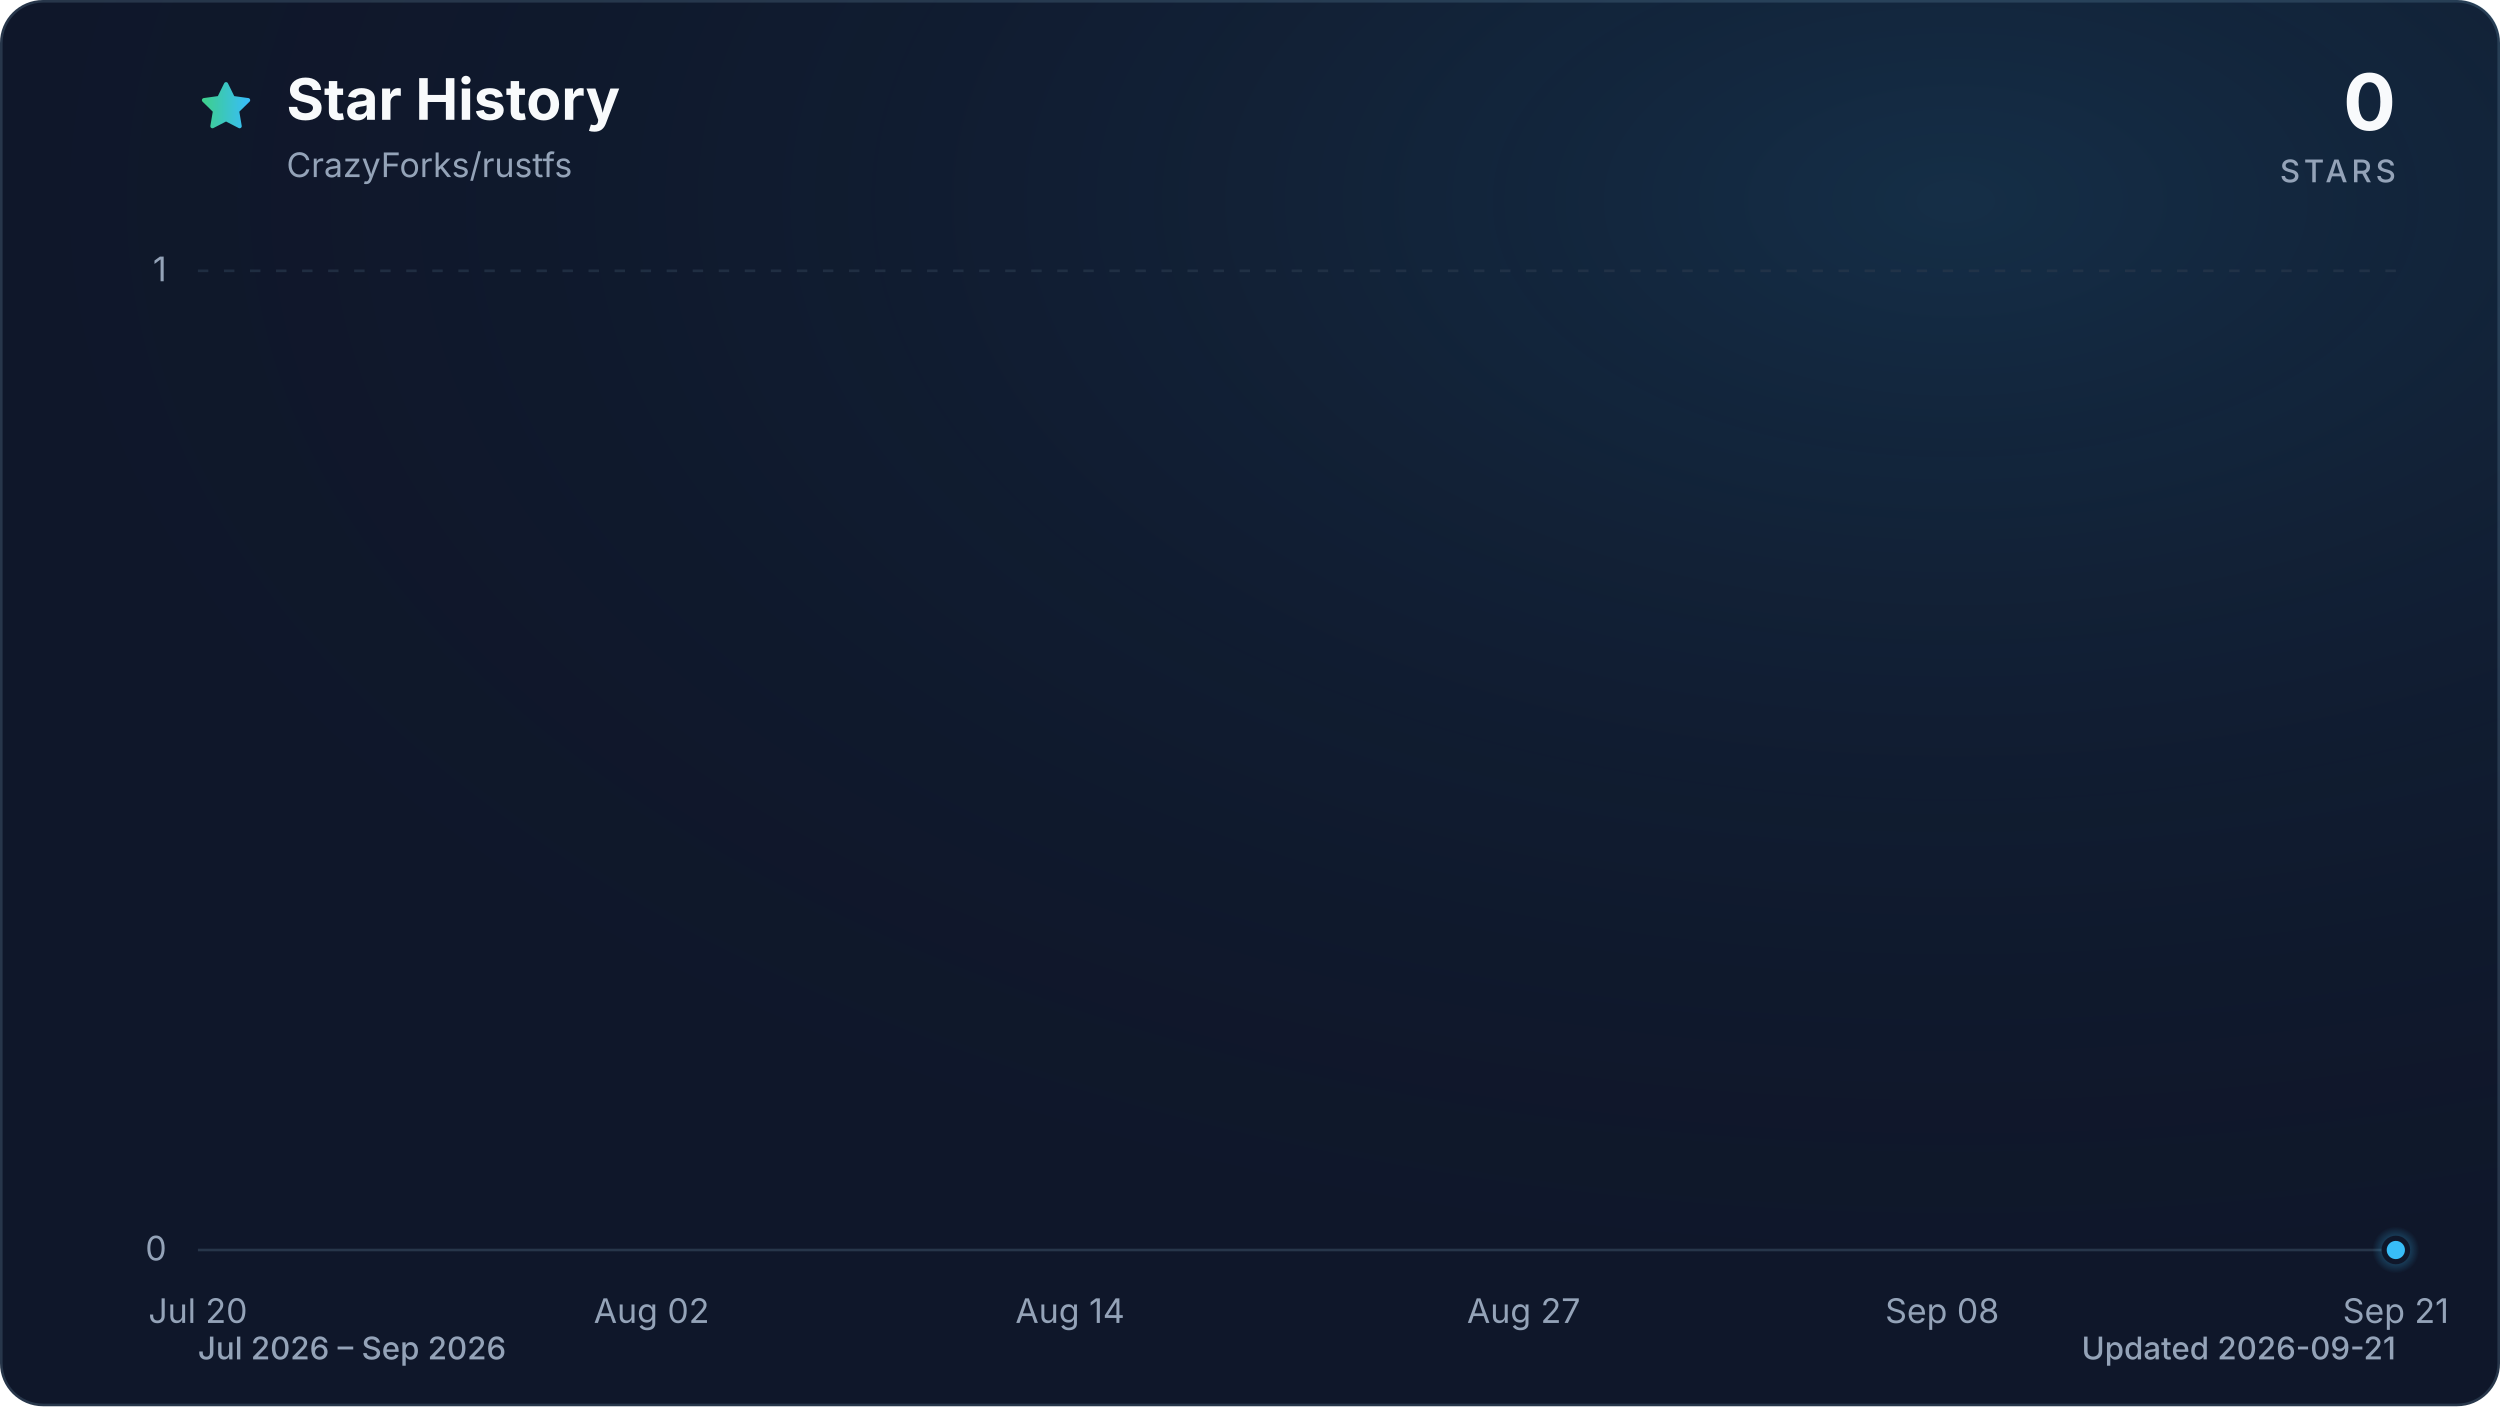
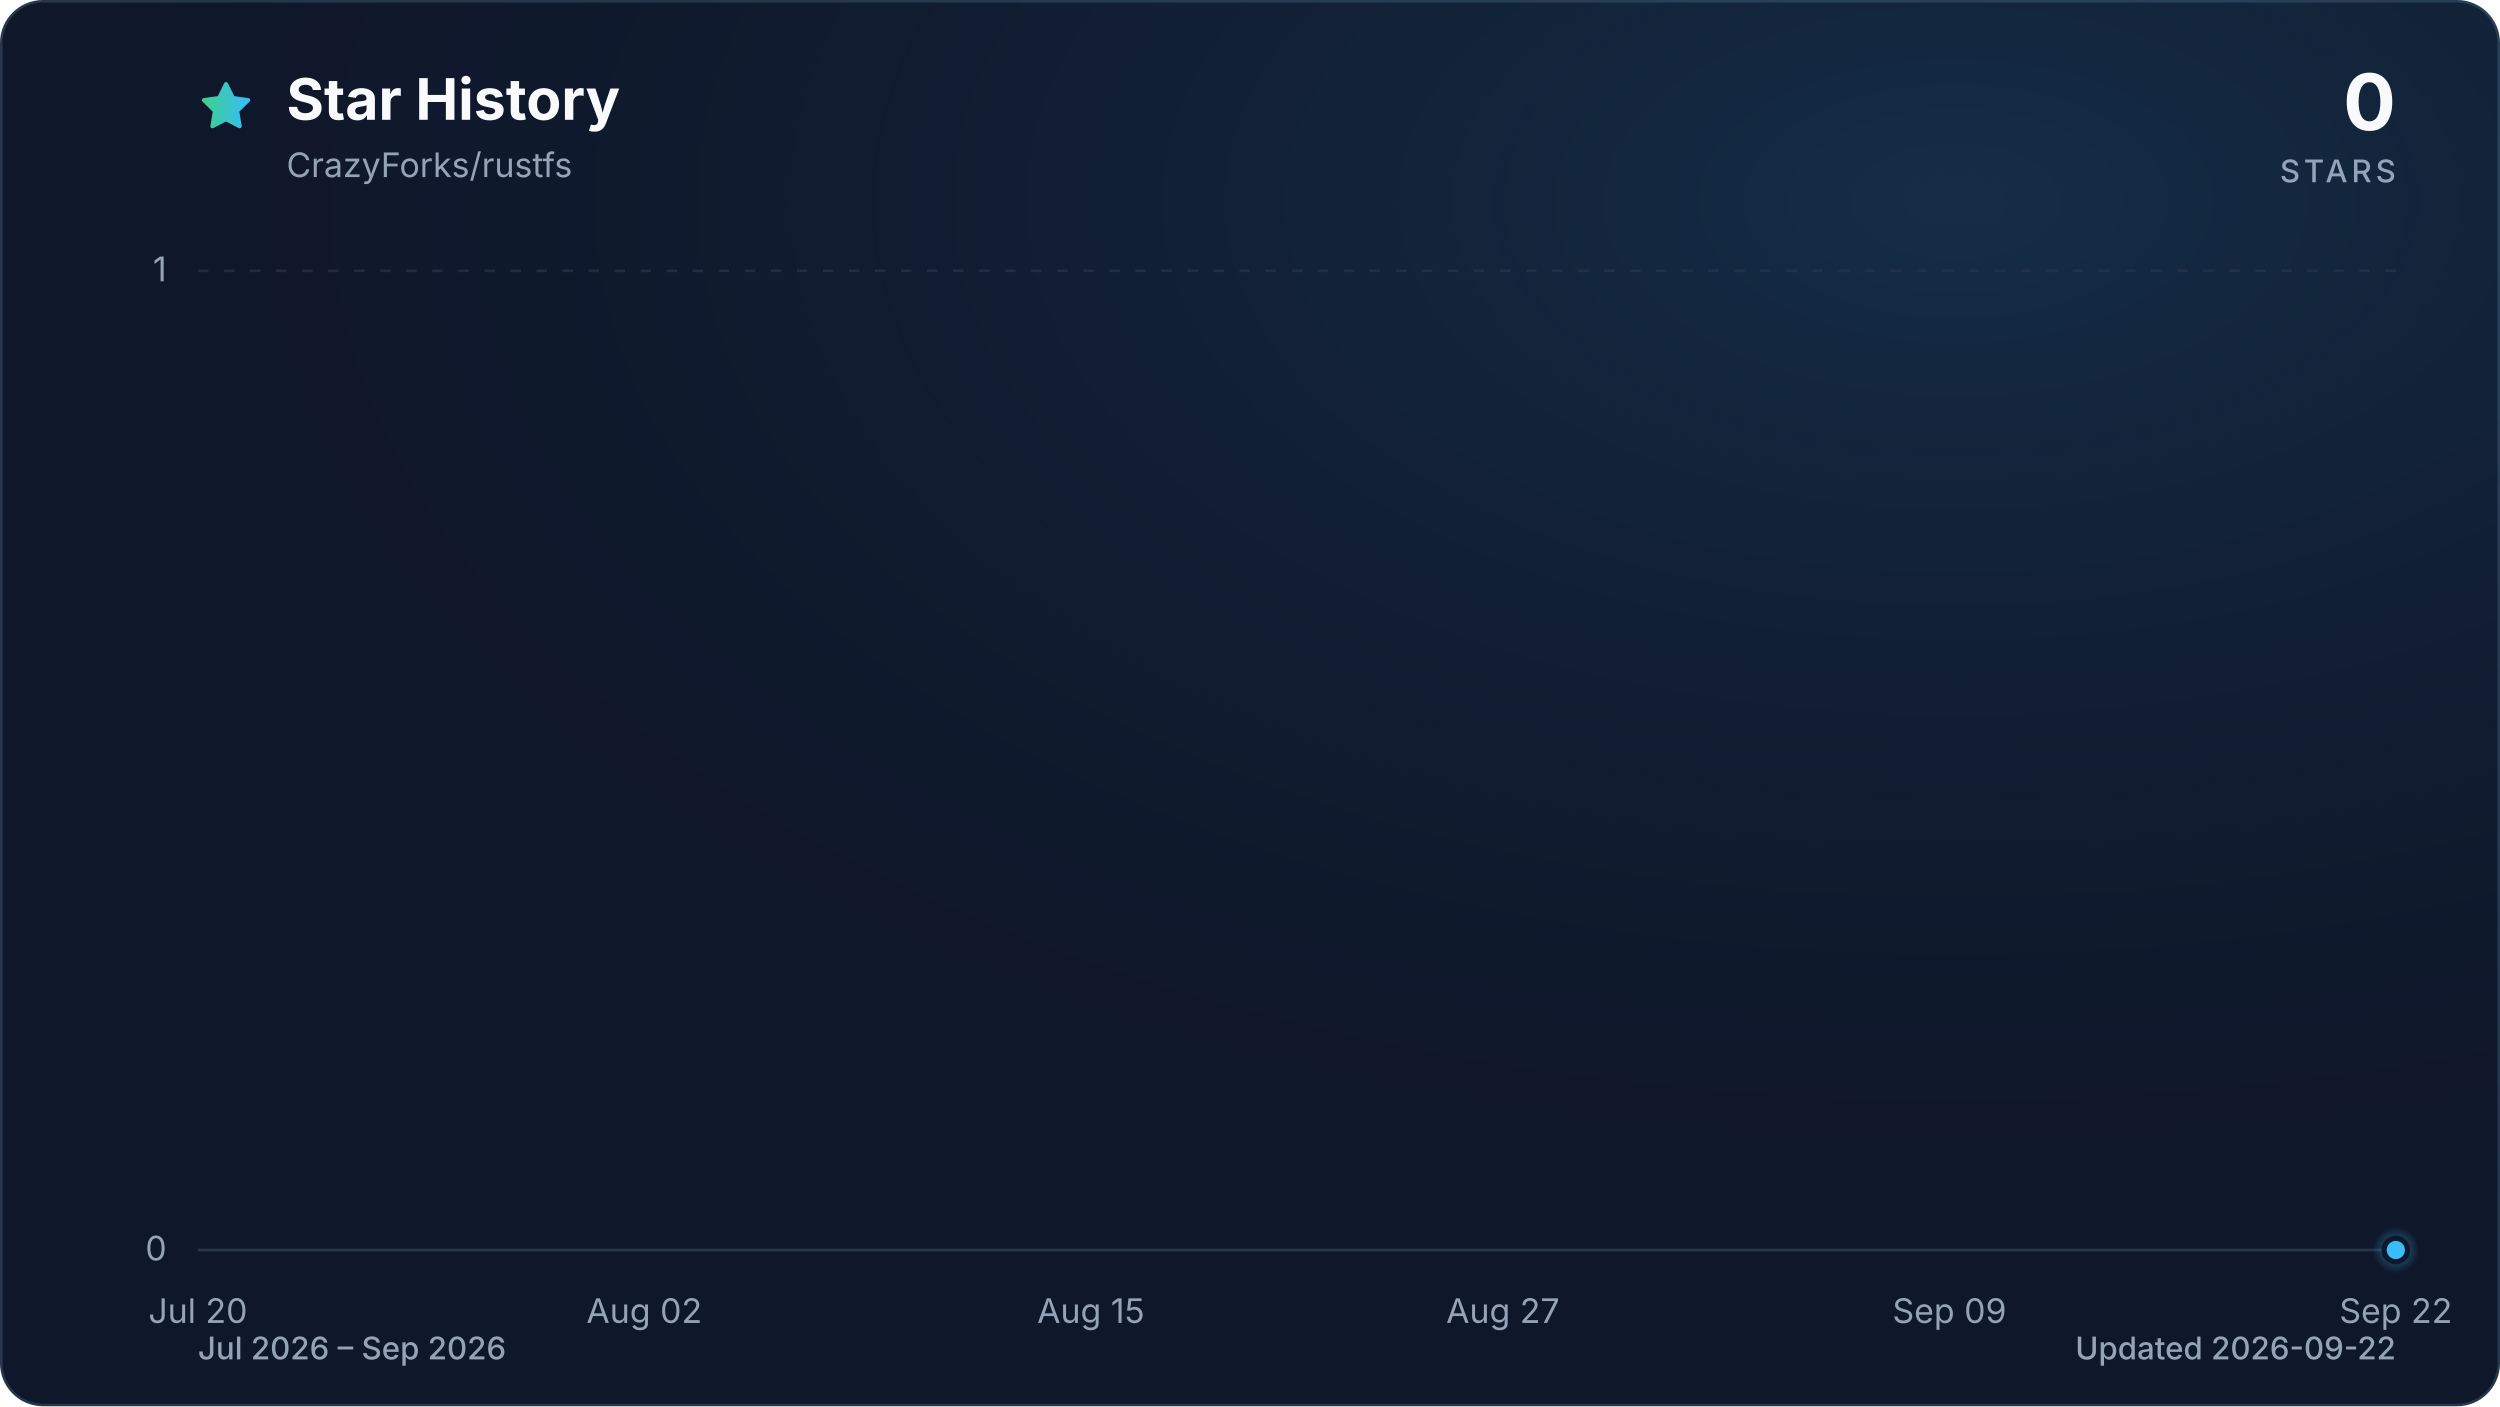
<svg xmlns="http://www.w3.org/2000/svg" viewBox="0 0 960 540" role="img" aria-labelledby="title description" data-style="gradient" data-variant="glow" data-animated="true">
  <defs>
    <linearGradient id="trend" x1="0" y1="0" x2="1" y2="0">
      <stop offset="0%" stop-color="#3ecf8e" />
      <stop offset="100%" stop-color="#38bdf8" />
    </linearGradient>
    <linearGradient id="area" x1="0" y1="0" x2="0" y2="1">
      <stop offset="0%" stop-color="#3ecf8e" stop-opacity="0.30" />
      <stop offset="55%" stop-color="#38bdf8" stop-opacity="0.10" />
      <stop offset="100%" stop-color="#38bdf8" stop-opacity="0.01" />
    </linearGradient>
    <radialGradient id="marker-halo" cx="50%" cy="50%" r="50%">
      <stop offset="0%" stop-color="#38bdf8" stop-opacity="0.55" />
      <stop offset="100%" stop-color="#38bdf8" stop-opacity="0" />
    </radialGradient>
    <radialGradient id="surface-glow" cx="78%" cy="14%" r="80%">
      <stop offset="0%" stop-color="#38bdf8" stop-opacity="0.14" />
      <stop offset="100%" stop-color="#0f172a" stop-opacity="0" />
    </radialGradient>
    <filter id="trend-glow" x="-20%" y="-20%" width="140%" height="140%">
      <feGaussianBlur stdDeviation="7" />
    </filter>
  </defs>
  <style>
.trend-enter{transform-box:fill-box;transform-origin:center;animation:trend-enter 520ms cubic-bezier(0.16,1,0.3,1)}
.marker-enter{transform-box:fill-box;transform-origin:center;animation:marker-enter 320ms cubic-bezier(0.16,1,0.3,1) 200ms both}
.marker-pulse{transform-box:fill-box;transform-origin:center;animation:marker-pulse 2.6s ease-out infinite}
@keyframes trend-enter{from{opacity:.35;transform:translateY(10px)}to{opacity:1;transform:translateY(0)}}
@keyframes marker-enter{from{opacity:0;transform:scale(.4)}to{opacity:1;transform:scale(1)}}
@keyframes marker-pulse{0%{opacity:.5;transform:scale(.7)}70%,100%{opacity:0;transform:scale(2.1)}}
@media (prefers-reduced-motion:reduce){.trend-enter,.marker-enter,.marker-pulse{animation:none!important}}
@media (prefers-reduced-motion:reduce){.marker-pulse{opacity:0}}
</style>
  <rect x="0.5" y="0.5" width="959" height="539" fill="#0f172a" stroke="#27364a" stroke-width="1" rx="16" />
  <rect width="960" height="540" fill="url(#surface-glow)" rx="16" />
  <path d="M12 2.6l2.9 5.9 6.5.9-4.7 4.6 1.1 6.5-5.8-3-5.8 3 1.1-6.5-4.7-4.6 6.5-.9L12 2.6Z" transform="translate(76 30) scale(.9)" fill="url(#trend)" stroke="url(#trend)" stroke-width="1.8" stroke-linejoin="round" aria-hidden="true" />
  <text x="110" y="46" fill="#f8fafc" font-family="ui-sans-serif, system-ui, -apple-system, BlinkMacSystemFont, 'Segoe UI', sans-serif" font-size="22" font-weight="700">Star History</text>
  <text x="110" y="68" fill="#94a3b8" font-family="ui-sans-serif, system-ui, -apple-system, BlinkMacSystemFont, 'Segoe UI', sans-serif" font-size="13">CrazyForks/rustfs</text>
  <text x="920" y="50" fill="#f8fafc" font-family="ui-sans-serif, system-ui, -apple-system, BlinkMacSystemFont, 'Segoe UI', sans-serif" font-size="30" font-weight="700" text-anchor="end">0</text>
  <text x="920" y="70" fill="#94a3b8" font-family="ui-sans-serif, system-ui, -apple-system, BlinkMacSystemFont, 'Segoe UI', sans-serif" font-size="12" font-weight="500" letter-spacing="1.5" text-anchor="end">STARS</text>
  <line x1="76" y1="480.0" x2="920" y2="480.0" stroke="#27364a" stroke-width="1" stroke-dasharray="0" opacity="1" />
  <text x="64" y="484.0" fill="#94a3b8" font-family="ui-sans-serif, system-ui, -apple-system, BlinkMacSystemFont, 'Segoe UI', sans-serif" font-size="13" text-anchor="end">0</text>
  <line x1="76" y1="104.0" x2="920" y2="104.0" stroke="#27364a" stroke-width="1" stroke-dasharray="4 6" opacity="0.7" />
  <text x="64" y="108.0" fill="#94a3b8" font-family="ui-sans-serif, system-ui, -apple-system, BlinkMacSystemFont, 'Segoe UI', sans-serif" font-size="13" text-anchor="end">1</text>
  <text x="76.0" y="508" fill="#94a3b8" font-family="ui-sans-serif, system-ui, -apple-system, BlinkMacSystemFont, 'Segoe UI', sans-serif" font-size="13" text-anchor="middle">Jul 20</text>
-   <text x="250.2" y="508" fill="#94a3b8" font-family="ui-sans-serif, system-ui, -apple-system, BlinkMacSystemFont, 'Segoe UI', sans-serif" font-size="13" text-anchor="middle">Aug 02</text>
-   <text x="410.9" y="508" fill="#94a3b8" font-family="ui-sans-serif, system-ui, -apple-system, BlinkMacSystemFont, 'Segoe UI', sans-serif" font-size="13" text-anchor="middle">Aug 14</text>
-   <text x="585.1" y="508" fill="#94a3b8" font-family="ui-sans-serif, system-ui, -apple-system, BlinkMacSystemFont, 'Segoe UI', sans-serif" font-size="13" text-anchor="middle">Aug 27</text>
-   <text x="745.8" y="508" fill="#94a3b8" font-family="ui-sans-serif, system-ui, -apple-system, BlinkMacSystemFont, 'Segoe UI', sans-serif" font-size="13" text-anchor="middle">Sep 08</text>
-   <text x="920.0" y="508" fill="#94a3b8" font-family="ui-sans-serif, system-ui, -apple-system, BlinkMacSystemFont, 'Segoe UI', sans-serif" font-size="13" text-anchor="middle">Sep 21</text>
+   <text x="247.4" y="508" fill="#94a3b8" font-family="ui-sans-serif, system-ui, -apple-system, BlinkMacSystemFont, 'Segoe UI', sans-serif" font-size="13" text-anchor="middle">Aug 02</text>
+   <text x="418.9" y="508" fill="#94a3b8" font-family="ui-sans-serif, system-ui, -apple-system, BlinkMacSystemFont, 'Segoe UI', sans-serif" font-size="13" text-anchor="middle">Aug 15</text>
+   <text x="577.1" y="508" fill="#94a3b8" font-family="ui-sans-serif, system-ui, -apple-system, BlinkMacSystemFont, 'Segoe UI', sans-serif" font-size="13" text-anchor="middle">Aug 27</text>
+   <text x="748.6" y="508" fill="#94a3b8" font-family="ui-sans-serif, system-ui, -apple-system, BlinkMacSystemFont, 'Segoe UI', sans-serif" font-size="13" text-anchor="middle">Sep 09</text>
+   <text x="920.0" y="508" fill="#94a3b8" font-family="ui-sans-serif, system-ui, -apple-system, BlinkMacSystemFont, 'Segoe UI', sans-serif" font-size="13" text-anchor="middle">Sep 22</text>
  <g class="trend-enter">
-     <path d="M 76.0 480.0 C 102.8 480.0, 129.6 480.0, 156.4 480.0 C 160.8 480.0, 165.3 480.0, 169.8 480.0 C 196.6 480.0, 223.4 480.0, 250.2 480.0 C 263.6 480.0, 277.0 480.0, 290.3 480.0 C 308.2 480.0, 326.1 480.0, 343.9 480.0 C 348.4 480.0, 352.9 480.0, 357.3 480.0 C 375.2 480.0, 393.1 480.0, 410.9 480.0 C 415.4 480.0, 419.9 480.0, 424.3 480.0 C 428.8 480.0, 433.2 480.0, 437.7 480.0 C 442.2 480.0, 446.6 480.0, 451.1 480.0 C 455.6 480.0, 460.0 480.0, 464.5 480.0 C 469.0 480.0, 473.4 480.0, 477.9 480.0 C 482.4 480.0, 486.8 480.0, 491.3 480.0 C 495.8 480.0, 500.2 480.0, 504.7 480.0 C 509.2 480.0, 513.6 480.0, 518.1 480.0 C 522.6 480.0, 527.0 480.0, 531.5 480.0 C 536.0 480.0, 540.4 480.0, 544.9 480.0 C 549.4 480.0, 553.8 480.0, 558.3 480.0 C 562.8 480.0, 567.2 480.0, 571.7 480.0 C 576.1 480.0, 580.6 480.0, 585.1 480.0 C 589.5 480.0, 594.0 480.0, 598.5 480.0 C 602.9 480.0, 607.4 480.0, 611.9 480.0 C 616.3 480.0, 620.8 480.0, 625.3 480.0 C 629.7 480.0, 634.2 480.0, 638.7 480.0 C 643.1 480.0, 647.6 480.0, 652.1 480.0 C 656.5 480.0, 661.0 480.0, 665.5 480.0 C 669.9 480.0, 674.4 480.0, 678.9 480.0 C 683.3 480.0, 687.8 480.0, 692.3 480.0 C 696.7 480.0, 701.2 480.0, 705.7 480.0 C 710.1 480.0, 714.6 480.0, 719.0 480.0 C 723.5 480.0, 728.0 480.0, 732.4 480.0 C 736.9 480.0, 741.4 480.0, 745.8 480.0 C 750.3 480.0, 754.8 480.0, 759.2 480.0 C 763.7 480.0, 768.2 480.0, 772.6 480.0 C 777.1 480.0, 781.6 480.0, 786.0 480.0 C 790.5 480.0, 795.0 480.0, 799.4 480.0 C 803.9 480.0, 808.4 480.0, 812.8 480.0 C 817.3 480.0, 821.8 480.0, 826.2 480.0 C 830.7 480.0, 835.2 480.0, 839.6 480.0 C 844.1 480.0, 848.6 480.0, 853.0 480.0 C 857.5 480.0, 861.9 480.0, 866.4 480.0 C 870.9 480.0, 875.3 480.0, 879.8 480.0 C 884.3 480.0, 888.7 480.0, 893.2 480.0 C 897.7 480.0, 902.1 480.0, 906.6 480.0 C 911.1 480.0, 915.5 480.0, 920.0 480.0 L 920.0 480.0 L 76.0 480.0 Z" fill="url(#area)" />
-     <path d="M 76.0 480.0 C 102.8 480.0, 129.6 480.0, 156.4 480.0 C 160.8 480.0, 165.3 480.0, 169.8 480.0 C 196.6 480.0, 223.4 480.0, 250.2 480.0 C 263.6 480.0, 277.0 480.0, 290.3 480.0 C 308.2 480.0, 326.1 480.0, 343.9 480.0 C 348.4 480.0, 352.9 480.0, 357.3 480.0 C 375.2 480.0, 393.1 480.0, 410.9 480.0 C 415.4 480.0, 419.9 480.0, 424.3 480.0 C 428.8 480.0, 433.2 480.0, 437.7 480.0 C 442.2 480.0, 446.6 480.0, 451.1 480.0 C 455.6 480.0, 460.0 480.0, 464.5 480.0 C 469.0 480.0, 473.4 480.0, 477.9 480.0 C 482.4 480.0, 486.8 480.0, 491.3 480.0 C 495.8 480.0, 500.2 480.0, 504.7 480.0 C 509.2 480.0, 513.6 480.0, 518.1 480.0 C 522.6 480.0, 527.0 480.0, 531.5 480.0 C 536.0 480.0, 540.4 480.0, 544.9 480.0 C 549.4 480.0, 553.8 480.0, 558.3 480.0 C 562.8 480.0, 567.2 480.0, 571.7 480.0 C 576.1 480.0, 580.6 480.0, 585.1 480.0 C 589.5 480.0, 594.0 480.0, 598.5 480.0 C 602.9 480.0, 607.4 480.0, 611.9 480.0 C 616.3 480.0, 620.8 480.0, 625.3 480.0 C 629.7 480.0, 634.2 480.0, 638.7 480.0 C 643.1 480.0, 647.6 480.0, 652.1 480.0 C 656.5 480.0, 661.0 480.0, 665.5 480.0 C 669.9 480.0, 674.4 480.0, 678.9 480.0 C 683.3 480.0, 687.8 480.0, 692.3 480.0 C 696.7 480.0, 701.2 480.0, 705.7 480.0 C 710.1 480.0, 714.6 480.0, 719.0 480.0 C 723.5 480.0, 728.0 480.0, 732.4 480.0 C 736.9 480.0, 741.4 480.0, 745.8 480.0 C 750.3 480.0, 754.8 480.0, 759.2 480.0 C 763.7 480.0, 768.2 480.0, 772.6 480.0 C 777.1 480.0, 781.6 480.0, 786.0 480.0 C 790.5 480.0, 795.0 480.0, 799.4 480.0 C 803.9 480.0, 808.4 480.0, 812.8 480.0 C 817.3 480.0, 821.8 480.0, 826.2 480.0 C 830.7 480.0, 835.2 480.0, 839.6 480.0 C 844.1 480.0, 848.6 480.0, 853.0 480.0 C 857.5 480.0, 861.9 480.0, 866.4 480.0 C 870.9 480.0, 875.3 480.0, 879.8 480.0 C 884.3 480.0, 888.7 480.0, 893.2 480.0 C 897.7 480.0, 902.1 480.0, 906.6 480.0 C 911.1 480.0, 915.5 480.0, 920.0 480.0" fill="none" stroke="url(#trend)" stroke-width="12" stroke-linecap="round" stroke-linejoin="round" opacity="0.16" filter="url(#trend-glow)" />
-     <path d="M 76.0 480.0 C 102.8 480.0, 129.6 480.0, 156.4 480.0 C 160.8 480.0, 165.3 480.0, 169.8 480.0 C 196.6 480.0, 223.4 480.0, 250.2 480.0 C 263.6 480.0, 277.0 480.0, 290.3 480.0 C 308.2 480.0, 326.1 480.0, 343.9 480.0 C 348.4 480.0, 352.9 480.0, 357.3 480.0 C 375.2 480.0, 393.1 480.0, 410.9 480.0 C 415.4 480.0, 419.9 480.0, 424.3 480.0 C 428.8 480.0, 433.2 480.0, 437.7 480.0 C 442.2 480.0, 446.6 480.0, 451.1 480.0 C 455.6 480.0, 460.0 480.0, 464.5 480.0 C 469.0 480.0, 473.4 480.0, 477.9 480.0 C 482.4 480.0, 486.8 480.0, 491.3 480.0 C 495.8 480.0, 500.2 480.0, 504.7 480.0 C 509.2 480.0, 513.6 480.0, 518.1 480.0 C 522.6 480.0, 527.0 480.0, 531.5 480.0 C 536.0 480.0, 540.4 480.0, 544.9 480.0 C 549.4 480.0, 553.8 480.0, 558.3 480.0 C 562.8 480.0, 567.2 480.0, 571.7 480.0 C 576.1 480.0, 580.6 480.0, 585.1 480.0 C 589.5 480.0, 594.0 480.0, 598.5 480.0 C 602.9 480.0, 607.4 480.0, 611.9 480.0 C 616.3 480.0, 620.8 480.0, 625.3 480.0 C 629.7 480.0, 634.2 480.0, 638.7 480.0 C 643.1 480.0, 647.6 480.0, 652.1 480.0 C 656.5 480.0, 661.0 480.0, 665.5 480.0 C 669.9 480.0, 674.4 480.0, 678.9 480.0 C 683.3 480.0, 687.8 480.0, 692.3 480.0 C 696.7 480.0, 701.2 480.0, 705.7 480.0 C 710.1 480.0, 714.6 480.0, 719.0 480.0 C 723.5 480.0, 728.0 480.0, 732.4 480.0 C 736.9 480.0, 741.4 480.0, 745.8 480.0 C 750.3 480.0, 754.8 480.0, 759.2 480.0 C 763.7 480.0, 768.2 480.0, 772.6 480.0 C 777.1 480.0, 781.6 480.0, 786.0 480.0 C 790.5 480.0, 795.0 480.0, 799.4 480.0 C 803.9 480.0, 808.4 480.0, 812.8 480.0 C 817.3 480.0, 821.8 480.0, 826.2 480.0 C 830.7 480.0, 835.2 480.0, 839.6 480.0 C 844.1 480.0, 848.6 480.0, 853.0 480.0 C 857.5 480.0, 861.9 480.0, 866.4 480.0 C 870.9 480.0, 875.3 480.0, 879.8 480.0 C 884.3 480.0, 888.7 480.0, 893.2 480.0 C 897.7 480.0, 902.1 480.0, 906.6 480.0 C 911.1 480.0, 915.5 480.0, 920.0 480.0" fill="none" stroke="url(#trend)" stroke-width="3" stroke-linecap="round" stroke-linejoin="round" />
+     <path d="M 76.0 480.0 C 102.4 480.0, 128.8 480.0, 155.1 480.0 C 159.5 480.0, 163.9 480.0, 168.3 480.0 C 194.7 480.0, 221.1 480.0, 247.4 480.0 C 260.6 480.0, 273.8 480.0, 287.0 480.0 C 304.6 480.0, 322.2 480.0, 339.8 480.0 C 344.1 480.0, 348.5 480.0, 352.9 480.0 C 370.5 480.0, 388.1 480.0, 405.7 480.0 C 410.1 480.0, 414.5 480.0, 418.9 480.0 C 423.3 480.0, 427.7 480.0, 432.1 480.0 C 436.5 480.0, 440.9 480.0, 445.3 480.0 C 449.6 480.0, 454.0 480.0, 458.4 480.0 C 462.8 480.0, 467.2 480.0, 471.6 480.0 C 476.0 480.0, 480.4 480.0, 484.8 480.0 C 489.2 480.0, 493.6 480.0, 498.0 480.0 C 502.4 480.0, 506.8 480.0, 511.2 480.0 C 515.6 480.0, 520.0 480.0, 524.4 480.0 C 528.8 480.0, 533.2 480.0, 537.6 480.0 C 542.0 480.0, 546.4 480.0, 550.8 480.0 C 555.1 480.0, 559.5 480.0, 563.9 480.0 C 568.3 480.0, 572.7 480.0, 577.1 480.0 C 581.5 480.0, 585.9 480.0, 590.3 480.0 C 594.7 480.0, 599.1 480.0, 603.5 480.0 C 607.9 480.0, 612.3 480.0, 616.7 480.0 C 621.1 480.0, 625.5 480.0, 629.9 480.0 C 634.3 480.0, 638.7 480.0, 643.1 480.0 C 647.5 480.0, 651.9 480.0, 656.3 480.0 C 660.6 480.0, 665.0 480.0, 669.4 480.0 C 673.8 480.0, 678.2 480.0, 682.6 480.0 C 687.0 480.0, 691.4 480.0, 695.8 480.0 C 700.2 480.0, 704.6 480.0, 709.0 480.0 C 713.4 480.0, 717.8 480.0, 722.2 480.0 C 726.6 480.0, 731.0 480.0, 735.4 480.0 C 739.8 480.0, 744.2 480.0, 748.6 480.0 C 753.0 480.0, 757.4 480.0, 761.8 480.0 C 766.1 480.0, 770.5 480.0, 774.9 480.0 C 779.3 480.0, 783.7 480.0, 788.1 480.0 C 792.5 480.0, 796.9 480.0, 801.3 480.0 C 805.7 480.0, 810.1 480.0, 814.5 480.0 C 818.9 480.0, 823.3 480.0, 827.7 480.0 C 832.1 480.0, 836.5 480.0, 840.9 480.0 C 845.3 480.0, 849.7 480.0, 854.1 480.0 C 858.5 480.0, 862.9 480.0, 867.3 480.0 C 871.6 480.0, 876.0 480.0, 880.4 480.0 C 884.8 480.0, 889.2 480.0, 893.6 480.0 C 898.0 480.0, 902.4 480.0, 906.8 480.0 C 911.2 480.0, 915.6 480.0, 920.0 480.0 L 920.0 480.0 L 76.0 480.0 Z" fill="url(#area)" />
+     <path d="M 76.0 480.0 C 102.4 480.0, 128.8 480.0, 155.1 480.0 C 159.5 480.0, 163.9 480.0, 168.3 480.0 C 194.7 480.0, 221.1 480.0, 247.4 480.0 C 260.6 480.0, 273.8 480.0, 287.0 480.0 C 304.6 480.0, 322.2 480.0, 339.8 480.0 C 344.1 480.0, 348.5 480.0, 352.9 480.0 C 370.5 480.0, 388.1 480.0, 405.7 480.0 C 410.1 480.0, 414.5 480.0, 418.9 480.0 C 423.3 480.0, 427.7 480.0, 432.1 480.0 C 436.5 480.0, 440.9 480.0, 445.3 480.0 C 449.6 480.0, 454.0 480.0, 458.4 480.0 C 462.8 480.0, 467.2 480.0, 471.6 480.0 C 476.0 480.0, 480.4 480.0, 484.8 480.0 C 489.2 480.0, 493.6 480.0, 498.0 480.0 C 502.4 480.0, 506.8 480.0, 511.2 480.0 C 515.6 480.0, 520.0 480.0, 524.4 480.0 C 528.8 480.0, 533.2 480.0, 537.6 480.0 C 542.0 480.0, 546.4 480.0, 550.8 480.0 C 555.1 480.0, 559.5 480.0, 563.9 480.0 C 568.3 480.0, 572.7 480.0, 577.1 480.0 C 581.5 480.0, 585.9 480.0, 590.3 480.0 C 594.7 480.0, 599.1 480.0, 603.5 480.0 C 607.9 480.0, 612.3 480.0, 616.7 480.0 C 621.1 480.0, 625.5 480.0, 629.9 480.0 C 634.3 480.0, 638.7 480.0, 643.1 480.0 C 647.5 480.0, 651.9 480.0, 656.3 480.0 C 660.6 480.0, 665.0 480.0, 669.4 480.0 C 673.8 480.0, 678.2 480.0, 682.6 480.0 C 687.0 480.0, 691.4 480.0, 695.8 480.0 C 700.2 480.0, 704.6 480.0, 709.0 480.0 C 713.4 480.0, 717.8 480.0, 722.2 480.0 C 726.6 480.0, 731.0 480.0, 735.4 480.0 C 739.8 480.0, 744.2 480.0, 748.6 480.0 C 753.0 480.0, 757.4 480.0, 761.8 480.0 C 766.1 480.0, 770.5 480.0, 774.9 480.0 C 779.3 480.0, 783.7 480.0, 788.1 480.0 C 792.5 480.0, 796.9 480.0, 801.3 480.0 C 805.7 480.0, 810.1 480.0, 814.5 480.0 C 818.9 480.0, 823.3 480.0, 827.7 480.0 C 832.1 480.0, 836.5 480.0, 840.9 480.0 C 845.3 480.0, 849.7 480.0, 854.1 480.0 C 858.5 480.0, 862.9 480.0, 867.3 480.0 C 871.6 480.0, 876.0 480.0, 880.4 480.0 C 884.8 480.0, 889.2 480.0, 893.6 480.0 C 898.0 480.0, 902.4 480.0, 906.8 480.0 C 911.2 480.0, 915.6 480.0, 920.0 480.0" fill="none" stroke="url(#trend)" stroke-width="12" stroke-linecap="round" stroke-linejoin="round" opacity="0.16" filter="url(#trend-glow)" />
+     <path d="M 76.0 480.0 C 102.4 480.0, 128.8 480.0, 155.1 480.0 C 159.5 480.0, 163.9 480.0, 168.3 480.0 C 194.7 480.0, 221.1 480.0, 247.4 480.0 C 260.6 480.0, 273.8 480.0, 287.0 480.0 C 304.6 480.0, 322.2 480.0, 339.8 480.0 C 344.1 480.0, 348.5 480.0, 352.9 480.0 C 370.5 480.0, 388.1 480.0, 405.7 480.0 C 410.1 480.0, 414.5 480.0, 418.9 480.0 C 423.3 480.0, 427.7 480.0, 432.1 480.0 C 436.5 480.0, 440.9 480.0, 445.3 480.0 C 449.6 480.0, 454.0 480.0, 458.4 480.0 C 462.8 480.0, 467.2 480.0, 471.6 480.0 C 476.0 480.0, 480.4 480.0, 484.8 480.0 C 489.2 480.0, 493.6 480.0, 498.0 480.0 C 502.4 480.0, 506.8 480.0, 511.2 480.0 C 515.6 480.0, 520.0 480.0, 524.4 480.0 C 528.8 480.0, 533.2 480.0, 537.6 480.0 C 542.0 480.0, 546.4 480.0, 550.8 480.0 C 555.1 480.0, 559.5 480.0, 563.9 480.0 C 568.3 480.0, 572.7 480.0, 577.1 480.0 C 581.5 480.0, 585.9 480.0, 590.3 480.0 C 594.7 480.0, 599.1 480.0, 603.5 480.0 C 607.9 480.0, 612.3 480.0, 616.7 480.0 C 621.1 480.0, 625.5 480.0, 629.9 480.0 C 634.3 480.0, 638.7 480.0, 643.1 480.0 C 647.5 480.0, 651.9 480.0, 656.3 480.0 C 660.6 480.0, 665.0 480.0, 669.4 480.0 C 673.8 480.0, 678.2 480.0, 682.6 480.0 C 687.0 480.0, 691.4 480.0, 695.8 480.0 C 700.2 480.0, 704.6 480.0, 709.0 480.0 C 713.4 480.0, 717.8 480.0, 722.2 480.0 C 726.6 480.0, 731.0 480.0, 735.4 480.0 C 739.8 480.0, 744.2 480.0, 748.6 480.0 C 753.0 480.0, 757.4 480.0, 761.8 480.0 C 766.1 480.0, 770.5 480.0, 774.9 480.0 C 779.3 480.0, 783.7 480.0, 788.1 480.0 C 792.5 480.0, 796.9 480.0, 801.3 480.0 C 805.7 480.0, 810.1 480.0, 814.5 480.0 C 818.9 480.0, 823.3 480.0, 827.7 480.0 C 832.1 480.0, 836.5 480.0, 840.9 480.0 C 845.3 480.0, 849.7 480.0, 854.1 480.0 C 858.5 480.0, 862.9 480.0, 867.3 480.0 C 871.6 480.0, 876.0 480.0, 880.4 480.0 C 884.8 480.0, 889.2 480.0, 893.6 480.0 C 898.0 480.0, 902.4 480.0, 906.8 480.0 C 911.2 480.0, 915.6 480.0, 920.0 480.0" fill="none" stroke="url(#trend)" stroke-width="3" stroke-linecap="round" stroke-linejoin="round" />
  </g>
  <g class="marker-enter">
    <circle class="marker-pulse" cx="920.0" cy="480.0" r="9" fill="url(#marker-halo)" />
    <circle cx="920.0" cy="480.0" r="4.5" fill="#38bdf8" stroke="#0f172a" stroke-width="2" />
  </g>
  <text x="76" y="522" fill="#94a3b8" font-family="ui-sans-serif, system-ui, -apple-system, BlinkMacSystemFont, 'Segoe UI', sans-serif" font-size="12" font-weight="500">Jul 2026 – Sep 2026</text>
-   <text x="920" y="522" fill="#94a3b8" font-family="ui-sans-serif, system-ui, -apple-system, BlinkMacSystemFont, 'Segoe UI', sans-serif" font-size="12" font-weight="500" text-anchor="end">Updated 2026-09-21</text>
+   <text x="920" y="522" fill="#94a3b8" font-family="ui-sans-serif, system-ui, -apple-system, BlinkMacSystemFont, 'Segoe UI', sans-serif" font-size="12" font-weight="500" text-anchor="end">Updated 2026-09-22</text>
</svg>
